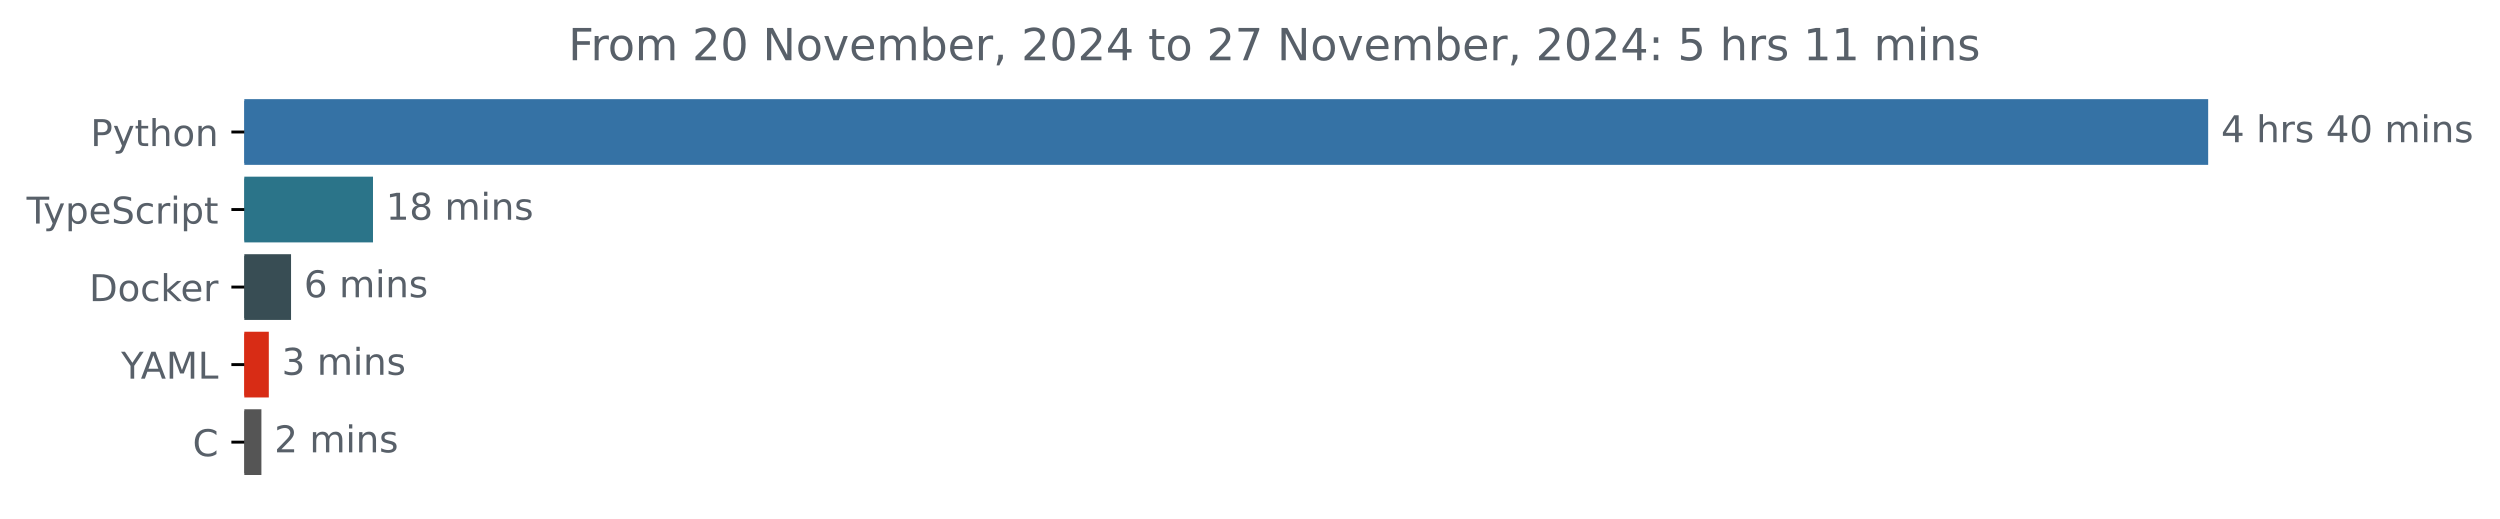
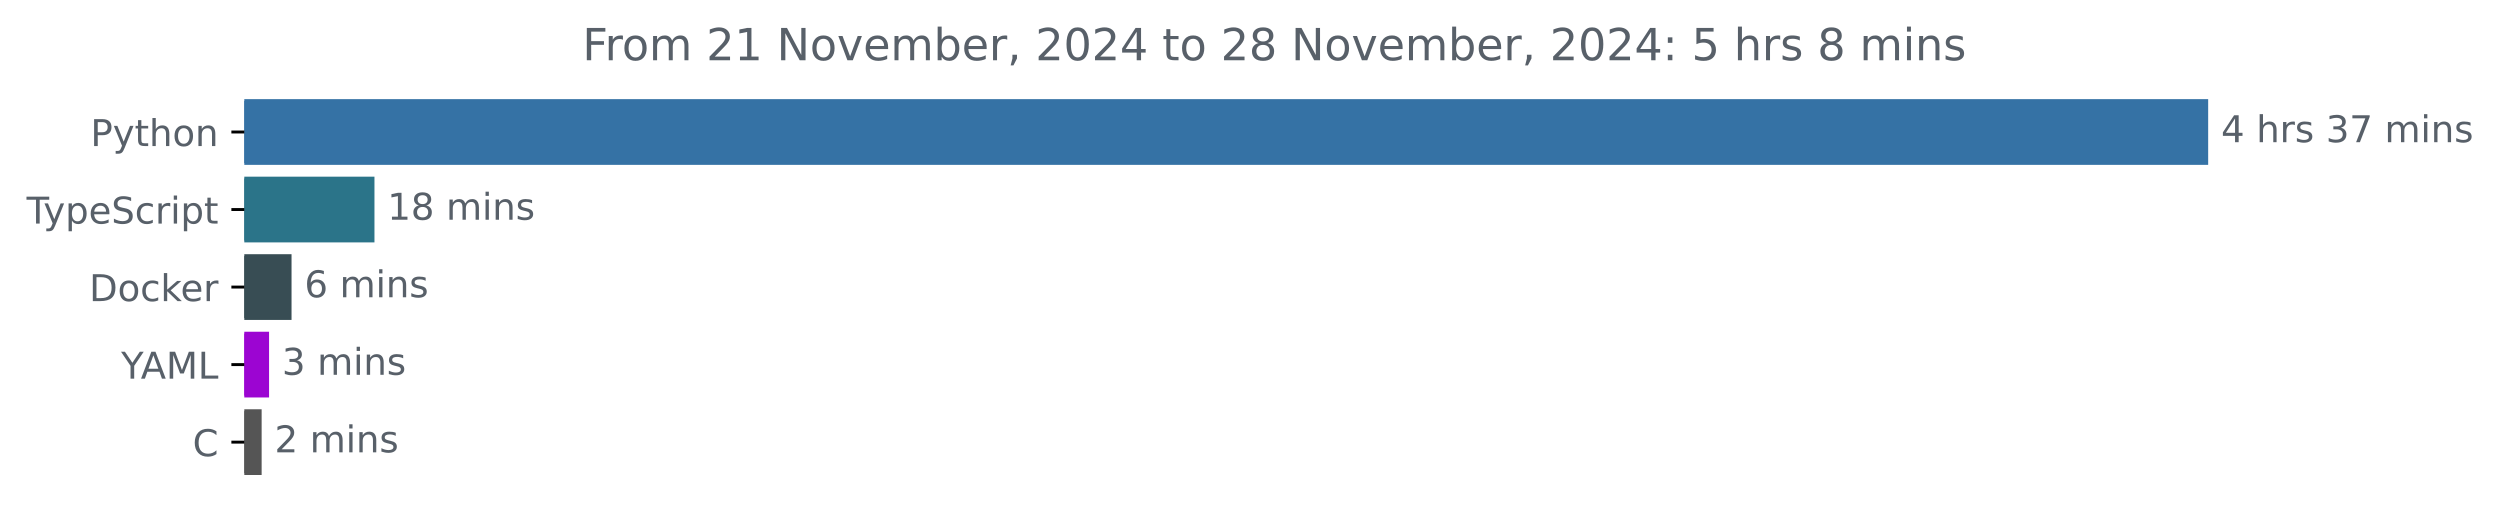
<svg xmlns="http://www.w3.org/2000/svg" xmlns:xlink="http://www.w3.org/1999/xlink" width="677.144pt" height="140.398pt" viewBox="0 0 677.144 140.398" version="1.1">
  <defs>
    <style type="text/css">*{stroke-linejoin: round; stroke-linecap: butt}</style>
  </defs>
  <g id="figure_1">
    <g id="patch_1">
      <path d="M -0 140.398  L 677.144 140.398  L 677.144 0  L -0 0  L -0 140.398  z " style="fill: none" />
    </g>
    <g id="axes_1">
      <g id="patch_2">
-         <path d="M 66.17 27.358  L 597.599 27.358  L 597.599 44.158  L 66.17 44.158  z " clip-path="url(#pd0bea4e53c)" style="fill: #3572a5; stroke: #3572a5; stroke-linejoin: miter" />
+         <path d="M 66.17 27.358  L 597.599 27.358  L 597.599 44.158  L 66.17 44.158  z " clip-path="url(#p26fccd7fa9)" style="fill: #3572a5; stroke: #3572a5; stroke-linejoin: miter" />
      </g>
      <g id="patch_3">
-         <path d="M 66.17 48.358  L 100.528 48.358  L 100.528 65.158  L 66.17 65.158  z " clip-path="url(#pd0bea4e53c)" style="fill: #2b7489; stroke: #2b7489; stroke-linejoin: miter" />
+         <path d="M 66.17 48.358  L 100.925 48.358  L 100.925 65.158  L 66.17 65.158  z " clip-path="url(#p26fccd7fa9)" style="fill: #2b7489; stroke: #2b7489; stroke-linejoin: miter" />
      </g>
      <g id="patch_4">
-         <path d="M 66.17 69.358  L 78.331 69.358  L 78.331 86.158  L 66.17 86.158  z " clip-path="url(#pd0bea4e53c)" style="fill: #384d54; stroke: #384d54; stroke-linejoin: miter" />
+         <path d="M 66.17 69.358  L 78.465 69.358  L 78.465 86.158  L 66.17 86.158  z " clip-path="url(#p26fccd7fa9)" style="fill: #384d54; stroke: #384d54; stroke-linejoin: miter" />
      </g>
      <g id="patch_5">
-         <path d="M 66.17 90.358  L 72.31 90.358  L 72.31 107.158  L 66.17 107.158  z " clip-path="url(#pd0bea4e53c)" style="fill: #d82c15; stroke: #d82c15; stroke-linejoin: miter" />
+         <path d="M 66.17 90.358  L 72.377 90.358  L 72.377 107.158  L 66.17 107.158  z " clip-path="url(#p26fccd7fa9)" style="fill: #9c05d2; stroke: #9c05d2; stroke-linejoin: miter" />
      </g>
      <g id="patch_6">
-         <path d="M 66.17 111.358  L 70.303 111.358  L 70.303 128.158  L 66.17 128.158  z " clip-path="url(#pd0bea4e53c)" style="fill: #555555; stroke: #555555; stroke-linejoin: miter" />
+         <path d="M 66.17 111.358  L 70.367 111.358  L 70.367 128.158  L 66.17 128.158  z " clip-path="url(#p26fccd7fa9)" style="fill: #555555; stroke: #555555; stroke-linejoin: miter" />
      </g>
      <g id="matplotlib.axis_1" />
      <g id="matplotlib.axis_2">
        <g id="ytick_1">
          <g id="line2d_1">
            <defs>
-               <path id="m988d8a9bf6" d="M 0 0  L -3.5 0  " style="stroke: #000000; stroke-width: 0.8" />
+               <path id="m31843b4099" d="M 0 0  L -3.5 0  " style="stroke: #000000; stroke-width: 0.8" />
            </defs>
            <g>
-               <use xlink:href="#m988d8a9bf6" x="66.17" y="35.758" style="stroke: #000000; stroke-width: 0.8" />
+               <use xlink:href="#m31843b4099" x="66.17" y="35.758" style="stroke: #000000; stroke-width: 0.8" />
            </g>
          </g>
          <g id="text_1">
            <g style="fill: #586069" transform="translate(24.50781 39.55734) scale(0.1 -0.1)">
              <defs>
                <path id="DejaVuSans-50" d="M 1259 4147  L 1259 2394  L 2053 2394  Q 2494 2394 2734 2622  Q 2975 2850 2975 3272  Q 2975 3691 2734 3919  Q 2494 4147 2053 4147  L 1259 4147  z M 628 4666  L 2053 4666  Q 2838 4666 3239 4311  Q 3641 3956 3641 3272  Q 3641 2581 3239 2228  Q 2838 1875 2053 1875  L 1259 1875  L 1259 0  L 628 0  L 628 4666  z " transform="scale(0.015625)" />
                <path id="DejaVuSans-79" d="M 2059 -325  Q 1816 -950 1584 -1140  Q 1353 -1331 966 -1331  L 506 -1331  L 506 -850  L 844 -850  Q 1081 -850 1212 -737  Q 1344 -625 1503 -206  L 1606 56  L 191 3500  L 800 3500  L 1894 763  L 2988 3500  L 3597 3500  L 2059 -325  z " transform="scale(0.015625)" />
                <path id="DejaVuSans-74" d="M 1172 4494  L 1172 3500  L 2356 3500  L 2356 3053  L 1172 3053  L 1172 1153  Q 1172 725 1289 603  Q 1406 481 1766 481  L 2356 481  L 2356 0  L 1766 0  Q 1100 0 847 248  Q 594 497 594 1153  L 594 3053  L 172 3053  L 172 3500  L 594 3500  L 594 4494  L 1172 4494  z " transform="scale(0.015625)" />
                <path id="DejaVuSans-68" d="M 3513 2113  L 3513 0  L 2938 0  L 2938 2094  Q 2938 2591 2744 2837  Q 2550 3084 2163 3084  Q 1697 3084 1428 2787  Q 1159 2491 1159 1978  L 1159 0  L 581 0  L 581 4863  L 1159 4863  L 1159 2956  Q 1366 3272 1645 3428  Q 1925 3584 2291 3584  Q 2894 3584 3203 3211  Q 3513 2838 3513 2113  z " transform="scale(0.015625)" />
                <path id="DejaVuSans-6f" d="M 1959 3097  Q 1497 3097 1228 2736  Q 959 2375 959 1747  Q 959 1119 1226 758  Q 1494 397 1959 397  Q 2419 397 2687 759  Q 2956 1122 2956 1747  Q 2956 2369 2687 2733  Q 2419 3097 1959 3097  z M 1959 3584  Q 2709 3584 3137 3096  Q 3566 2609 3566 1747  Q 3566 888 3137 398  Q 2709 -91 1959 -91  Q 1206 -91 779 398  Q 353 888 353 1747  Q 353 2609 779 3096  Q 1206 3584 1959 3584  z " transform="scale(0.015625)" />
                <path id="DejaVuSans-6e" d="M 3513 2113  L 3513 0  L 2938 0  L 2938 2094  Q 2938 2591 2744 2837  Q 2550 3084 2163 3084  Q 1697 3084 1428 2787  Q 1159 2491 1159 1978  L 1159 0  L 581 0  L 581 3500  L 1159 3500  L 1159 2956  Q 1366 3272 1645 3428  Q 1925 3584 2291 3584  Q 2894 3584 3203 3211  Q 3513 2838 3513 2113  z " transform="scale(0.015625)" />
              </defs>
              <use xlink:href="#DejaVuSans-50" />
              <use xlink:href="#DejaVuSans-79" x="60.303" />
              <use xlink:href="#DejaVuSans-74" x="119.482" />
              <use xlink:href="#DejaVuSans-68" x="158.691" />
              <use xlink:href="#DejaVuSans-6f" x="222.07" />
              <use xlink:href="#DejaVuSans-6e" x="283.252" />
            </g>
          </g>
        </g>
        <g id="ytick_2">
          <g id="line2d_2">
            <g>
-               <use xlink:href="#m988d8a9bf6" x="66.17" y="56.758" style="stroke: #000000; stroke-width: 0.8" />
+               <use xlink:href="#m31843b4099" x="66.17" y="56.758" style="stroke: #000000; stroke-width: 0.8" />
            </g>
          </g>
          <g id="text_2">
            <g style="fill: #586069" transform="translate(7.2 60.55734) scale(0.1 -0.1)">
              <defs>
                <path id="DejaVuSans-54" d="M -19 4666  L 3928 4666  L 3928 4134  L 2272 4134  L 2272 0  L 1638 0  L 1638 4134  L -19 4134  L -19 4666  z " transform="scale(0.015625)" />
                <path id="DejaVuSans-70" d="M 1159 525  L 1159 -1331  L 581 -1331  L 581 3500  L 1159 3500  L 1159 2969  Q 1341 3281 1617 3432  Q 1894 3584 2278 3584  Q 2916 3584 3314 3078  Q 3713 2572 3713 1747  Q 3713 922 3314 415  Q 2916 -91 2278 -91  Q 1894 -91 1617 61  Q 1341 213 1159 525  z M 3116 1747  Q 3116 2381 2855 2742  Q 2594 3103 2138 3103  Q 1681 3103 1420 2742  Q 1159 2381 1159 1747  Q 1159 1113 1420 752  Q 1681 391 2138 391  Q 2594 391 2855 752  Q 3116 1113 3116 1747  z " transform="scale(0.015625)" />
                <path id="DejaVuSans-65" d="M 3597 1894  L 3597 1613  L 953 1613  Q 991 1019 1311 708  Q 1631 397 2203 397  Q 2534 397 2845 478  Q 3156 559 3463 722  L 3463 178  Q 3153 47 2828 -22  Q 2503 -91 2169 -91  Q 1331 -91 842 396  Q 353 884 353 1716  Q 353 2575 817 3079  Q 1281 3584 2069 3584  Q 2775 3584 3186 3129  Q 3597 2675 3597 1894  z M 3022 2063  Q 3016 2534 2758 2815  Q 2500 3097 2075 3097  Q 1594 3097 1305 2825  Q 1016 2553 972 2059  L 3022 2063  z " transform="scale(0.015625)" />
                <path id="DejaVuSans-53" d="M 3425 4513  L 3425 3897  Q 3066 4069 2747 4153  Q 2428 4238 2131 4238  Q 1616 4238 1336 4038  Q 1056 3838 1056 3469  Q 1056 3159 1242 3001  Q 1428 2844 1947 2747  L 2328 2669  Q 3034 2534 3370 2195  Q 3706 1856 3706 1288  Q 3706 609 3251 259  Q 2797 -91 1919 -91  Q 1588 -91 1214 -16  Q 841 59 441 206  L 441 856  Q 825 641 1194 531  Q 1563 422 1919 422  Q 2459 422 2753 634  Q 3047 847 3047 1241  Q 3047 1584 2836 1778  Q 2625 1972 2144 2069  L 1759 2144  Q 1053 2284 737 2584  Q 422 2884 422 3419  Q 422 4038 858 4394  Q 1294 4750 2059 4750  Q 2388 4750 2728 4690  Q 3069 4631 3425 4513  z " transform="scale(0.015625)" />
                <path id="DejaVuSans-63" d="M 3122 3366  L 3122 2828  Q 2878 2963 2633 3030  Q 2388 3097 2138 3097  Q 1578 3097 1268 2742  Q 959 2388 959 1747  Q 959 1106 1268 751  Q 1578 397 2138 397  Q 2388 397 2633 464  Q 2878 531 3122 666  L 3122 134  Q 2881 22 2623 -34  Q 2366 -91 2075 -91  Q 1284 -91 818 406  Q 353 903 353 1747  Q 353 2603 823 3093  Q 1294 3584 2113 3584  Q 2378 3584 2631 3529  Q 2884 3475 3122 3366  z " transform="scale(0.015625)" />
                <path id="DejaVuSans-72" d="M 2631 2963  Q 2534 3019 2420 3045  Q 2306 3072 2169 3072  Q 1681 3072 1420 2755  Q 1159 2438 1159 1844  L 1159 0  L 581 0  L 581 3500  L 1159 3500  L 1159 2956  Q 1341 3275 1631 3429  Q 1922 3584 2338 3584  Q 2397 3584 2469 3576  Q 2541 3569 2628 3553  L 2631 2963  z " transform="scale(0.015625)" />
                <path id="DejaVuSans-69" d="M 603 3500  L 1178 3500  L 1178 0  L 603 0  L 603 3500  z M 603 4863  L 1178 4863  L 1178 4134  L 603 4134  L 603 4863  z " transform="scale(0.015625)" />
              </defs>
              <use xlink:href="#DejaVuSans-54" />
              <use xlink:href="#DejaVuSans-79" x="45.459" />
              <use xlink:href="#DejaVuSans-70" x="104.639" />
              <use xlink:href="#DejaVuSans-65" x="168.115" />
              <use xlink:href="#DejaVuSans-53" x="229.639" />
              <use xlink:href="#DejaVuSans-63" x="293.115" />
              <use xlink:href="#DejaVuSans-72" x="348.096" />
              <use xlink:href="#DejaVuSans-69" x="389.209" />
              <use xlink:href="#DejaVuSans-70" x="416.992" />
              <use xlink:href="#DejaVuSans-74" x="480.469" />
            </g>
          </g>
        </g>
        <g id="ytick_3">
          <g id="line2d_3">
            <g>
-               <use xlink:href="#m988d8a9bf6" x="66.17" y="77.758" style="stroke: #000000; stroke-width: 0.8" />
+               <use xlink:href="#m31843b4099" x="66.17" y="77.758" style="stroke: #000000; stroke-width: 0.8" />
            </g>
          </g>
          <g id="text_3">
            <g style="fill: #586069" transform="translate(24.16094 81.55734) scale(0.1 -0.1)">
              <defs>
                <path id="DejaVuSans-44" d="M 1259 4147  L 1259 519  L 2022 519  Q 2988 519 3436 956  Q 3884 1394 3884 2338  Q 3884 3275 3436 3711  Q 2988 4147 2022 4147  L 1259 4147  z M 628 4666  L 1925 4666  Q 3281 4666 3915 4102  Q 4550 3538 4550 2338  Q 4550 1131 3912 565  Q 3275 0 1925 0  L 628 0  L 628 4666  z " transform="scale(0.015625)" />
                <path id="DejaVuSans-6b" d="M 581 4863  L 1159 4863  L 1159 1991  L 2875 3500  L 3609 3500  L 1753 1863  L 3688 0  L 2938 0  L 1159 1709  L 1159 0  L 581 0  L 581 4863  z " transform="scale(0.015625)" />
              </defs>
              <use xlink:href="#DejaVuSans-44" />
              <use xlink:href="#DejaVuSans-6f" x="77.002" />
              <use xlink:href="#DejaVuSans-63" x="138.184" />
              <use xlink:href="#DejaVuSans-6b" x="193.164" />
              <use xlink:href="#DejaVuSans-65" x="247.449" />
              <use xlink:href="#DejaVuSans-72" x="308.973" />
            </g>
          </g>
        </g>
        <g id="ytick_4">
          <g id="line2d_4">
            <g>
-               <use xlink:href="#m988d8a9bf6" x="66.17" y="98.758" style="stroke: #000000; stroke-width: 0.8" />
+               <use xlink:href="#m31843b4099" x="66.17" y="98.758" style="stroke: #000000; stroke-width: 0.8" />
            </g>
          </g>
          <g id="text_4">
            <g style="fill: #586069" transform="translate(32.79688 102.5573) scale(0.1 -0.1)">
              <defs>
                <path id="DejaVuSans-59" d="M -13 4666  L 666 4666  L 1959 2747  L 3244 4666  L 3922 4666  L 2272 2222  L 2272 0  L 1638 0  L 1638 2222  L -13 4666  z " transform="scale(0.015625)" />
                <path id="DejaVuSans-41" d="M 2188 4044  L 1331 1722  L 3047 1722  L 2188 4044  z M 1831 4666  L 2547 4666  L 4325 0  L 3669 0  L 3244 1197  L 1141 1197  L 716 0  L 50 0  L 1831 4666  z " transform="scale(0.015625)" />
                <path id="DejaVuSans-4d" d="M 628 4666  L 1569 4666  L 2759 1491  L 3956 4666  L 4897 4666  L 4897 0  L 4281 0  L 4281 4097  L 3078 897  L 2444 897  L 1241 4097  L 1241 0  L 628 0  L 628 4666  z " transform="scale(0.015625)" />
                <path id="DejaVuSans-4c" d="M 628 4666  L 1259 4666  L 1259 531  L 3531 531  L 3531 0  L 628 0  L 628 4666  z " transform="scale(0.015625)" />
              </defs>
              <use xlink:href="#DejaVuSans-59" />
              <use xlink:href="#DejaVuSans-41" x="53.334" />
              <use xlink:href="#DejaVuSans-4d" x="121.742" />
              <use xlink:href="#DejaVuSans-4c" x="208.021" />
            </g>
          </g>
        </g>
        <g id="ytick_5">
          <g id="line2d_5">
            <g>
-               <use xlink:href="#m988d8a9bf6" x="66.17" y="119.758" style="stroke: #000000; stroke-width: 0.8" />
+               <use xlink:href="#m31843b4099" x="66.17" y="119.758" style="stroke: #000000; stroke-width: 0.8" />
            </g>
          </g>
          <g id="text_5">
            <g style="fill: #586069" transform="translate(52.1875 123.5573) scale(0.1 -0.1)">
              <defs>
                <path id="DejaVuSans-43" d="M 4122 4306  L 4122 3641  Q 3803 3938 3442 4084  Q 3081 4231 2675 4231  Q 1875 4231 1450 3742  Q 1025 3253 1025 2328  Q 1025 1406 1450 917  Q 1875 428 2675 428  Q 3081 428 3442 575  Q 3803 722 4122 1019  L 4122 359  Q 3791 134 3420 21  Q 3050 -91 2638 -91  Q 1578 -91 968 557  Q 359 1206 359 2328  Q 359 3453 968 4101  Q 1578 4750 2638 4750  Q 3056 4750 3426 4639  Q 3797 4528 4122 4306  z " transform="scale(0.015625)" />
              </defs>
              <use xlink:href="#DejaVuSans-43" />
            </g>
          </g>
        </g>
      </g>
      <g id="text_6">
        <g style="fill: #586069" transform="translate(601.5989 38.5175) scale(0.1 -0.1)">
          <defs>
            <path id="DejaVuSans-34" d="M 2419 4116  L 825 1625  L 2419 1625  L 2419 4116  z M 2253 4666  L 3047 4666  L 3047 1625  L 3713 1625  L 3713 1100  L 3047 1100  L 3047 0  L 2419 0  L 2419 1100  L 313 1100  L 313 1709  L 2253 4666  z " transform="scale(0.015625)" />
            <path id="DejaVuSans-20" transform="scale(0.015625)" />
            <path id="DejaVuSans-73" d="M 2834 3397  L 2834 2853  Q 2591 2978 2328 3040  Q 2066 3103 1784 3103  Q 1356 3103 1142 2972  Q 928 2841 928 2578  Q 928 2378 1081 2264  Q 1234 2150 1697 2047  L 1894 2003  Q 2506 1872 2764 1633  Q 3022 1394 3022 966  Q 3022 478 2636 193  Q 2250 -91 1575 -91  Q 1294 -91 989 -36  Q 684 19 347 128  L 347 722  Q 666 556 975 473  Q 1284 391 1588 391  Q 1994 391 2212 530  Q 2431 669 2431 922  Q 2431 1156 2273 1281  Q 2116 1406 1581 1522  L 1381 1569  Q 847 1681 609 1914  Q 372 2147 372 2553  Q 372 3047 722 3315  Q 1072 3584 1716 3584  Q 2034 3584 2315 3537  Q 2597 3491 2834 3397  z " transform="scale(0.015625)" />
-             <path id="DejaVuSans-30" d="M 2034 4250  Q 1547 4250 1301 3770  Q 1056 3291 1056 2328  Q 1056 1369 1301 889  Q 1547 409 2034 409  Q 2525 409 2770 889  Q 3016 1369 3016 2328  Q 3016 3291 2770 3770  Q 2525 4250 2034 4250  z M 2034 4750  Q 2819 4750 3233 4129  Q 3647 3509 3647 2328  Q 3647 1150 3233 529  Q 2819 -91 2034 -91  Q 1250 -91 836 529  Q 422 1150 422 2328  Q 422 3509 836 4129  Q 1250 4750 2034 4750  z " transform="scale(0.015625)" />
+             <path id="DejaVuSans-33" d="M 2597 2516  Q 3050 2419 3304 2112  Q 3559 1806 3559 1356  Q 3559 666 3084 287  Q 2609 -91 1734 -91  Q 1441 -91 1130 -33  Q 819 25 488 141  L 488 750  Q 750 597 1062 519  Q 1375 441 1716 441  Q 2309 441 2620 675  Q 2931 909 2931 1356  Q 2931 1769 2642 2001  Q 2353 2234 1838 2234  L 1294 2234  L 1294 2753  L 1863 2753  Q 2328 2753 2575 2939  Q 2822 3125 2822 3475  Q 2822 3834 2567 4026  Q 2313 4219 1838 4219  Q 1578 4219 1281 4162  Q 984 4106 628 3988  L 628 4550  Q 988 4650 1302 4700  Q 1616 4750 1894 4750  Q 2613 4750 3031 4423  Q 3450 4097 3450 3541  Q 3450 3153 3228 2886  Q 3006 2619 2597 2516  z " transform="scale(0.015625)" />
+             <path id="DejaVuSans-37" d="M 525 4666  L 3525 4666  L 3525 4397  L 1831 0  L 1172 0  L 2766 4134  L 525 4134  L 525 4666  z " transform="scale(0.015625)" />
            <path id="DejaVuSans-6d" d="M 3328 2828  Q 3544 3216 3844 3400  Q 4144 3584 4550 3584  Q 5097 3584 5394 3201  Q 5691 2819 5691 2113  L 5691 0  L 5113 0  L 5113 2094  Q 5113 2597 4934 2840  Q 4756 3084 4391 3084  Q 3944 3084 3684 2787  Q 3425 2491 3425 1978  L 3425 0  L 2847 0  L 2847 2094  Q 2847 2600 2669 2842  Q 2491 3084 2119 3084  Q 1678 3084 1418 2786  Q 1159 2488 1159 1978  L 1159 0  L 581 0  L 581 3500  L 1159 3500  L 1159 2956  Q 1356 3278 1631 3431  Q 1906 3584 2284 3584  Q 2666 3584 2933 3390  Q 3200 3197 3328 2828  z " transform="scale(0.015625)" />
          </defs>
          <use xlink:href="#DejaVuSans-34" />
          <use xlink:href="#DejaVuSans-20" x="63.623" />
          <use xlink:href="#DejaVuSans-68" x="95.41" />
          <use xlink:href="#DejaVuSans-72" x="158.789" />
          <use xlink:href="#DejaVuSans-73" x="199.902" />
          <use xlink:href="#DejaVuSans-20" x="252.002" />
-           <use xlink:href="#DejaVuSans-34" x="283.789" />
-           <use xlink:href="#DejaVuSans-30" x="347.412" />
+           <use xlink:href="#DejaVuSans-33" x="283.789" />
+           <use xlink:href="#DejaVuSans-37" x="347.412" />
          <use xlink:href="#DejaVuSans-20" x="411.035" />
          <use xlink:href="#DejaVuSans-6d" x="442.822" />
          <use xlink:href="#DejaVuSans-69" x="540.234" />
          <use xlink:href="#DejaVuSans-6e" x="568.018" />
          <use xlink:href="#DejaVuSans-73" x="631.396" />
        </g>
      </g>
      <g id="text_7">
-         <g style="fill: #586069" transform="translate(104.5284 59.5175) scale(0.1 -0.1)">
+         <g style="fill: #586069" transform="translate(104.9251 59.5175) scale(0.1 -0.1)">
          <defs>
            <path id="DejaVuSans-31" d="M 794 531  L 1825 531  L 1825 4091  L 703 3866  L 703 4441  L 1819 4666  L 2450 4666  L 2450 531  L 3481 531  L 3481 0  L 794 0  L 794 531  z " transform="scale(0.015625)" />
            <path id="DejaVuSans-38" d="M 2034 2216  Q 1584 2216 1326 1975  Q 1069 1734 1069 1313  Q 1069 891 1326 650  Q 1584 409 2034 409  Q 2484 409 2743 651  Q 3003 894 3003 1313  Q 3003 1734 2745 1975  Q 2488 2216 2034 2216  z M 1403 2484  Q 997 2584 770 2862  Q 544 3141 544 3541  Q 544 4100 942 4425  Q 1341 4750 2034 4750  Q 2731 4750 3128 4425  Q 3525 4100 3525 3541  Q 3525 3141 3298 2862  Q 3072 2584 2669 2484  Q 3125 2378 3379 2068  Q 3634 1759 3634 1313  Q 3634 634 3220 271  Q 2806 -91 2034 -91  Q 1263 -91 848 271  Q 434 634 434 1313  Q 434 1759 690 2068  Q 947 2378 1403 2484  z M 1172 3481  Q 1172 3119 1398 2916  Q 1625 2713 2034 2713  Q 2441 2713 2670 2916  Q 2900 3119 2900 3481  Q 2900 3844 2670 4047  Q 2441 4250 2034 4250  Q 1625 4250 1398 4047  Q 1172 3844 1172 3481  z " transform="scale(0.015625)" />
          </defs>
          <use xlink:href="#DejaVuSans-31" />
          <use xlink:href="#DejaVuSans-38" x="63.623" />
          <use xlink:href="#DejaVuSans-20" x="127.246" />
          <use xlink:href="#DejaVuSans-6d" x="159.033" />
          <use xlink:href="#DejaVuSans-69" x="256.445" />
          <use xlink:href="#DejaVuSans-6e" x="284.229" />
          <use xlink:href="#DejaVuSans-73" x="347.607" />
        </g>
      </g>
      <g id="text_8">
-         <g style="fill: #586069" transform="translate(82.33142 80.5175) scale(0.1 -0.1)">
+         <g style="fill: #586069" transform="translate(82.46451 80.5175) scale(0.1 -0.1)">
          <defs>
            <path id="DejaVuSans-36" d="M 2113 2584  Q 1688 2584 1439 2293  Q 1191 2003 1191 1497  Q 1191 994 1439 701  Q 1688 409 2113 409  Q 2538 409 2786 701  Q 3034 994 3034 1497  Q 3034 2003 2786 2293  Q 2538 2584 2113 2584  z M 3366 4563  L 3366 3988  Q 3128 4100 2886 4159  Q 2644 4219 2406 4219  Q 1781 4219 1451 3797  Q 1122 3375 1075 2522  Q 1259 2794 1537 2939  Q 1816 3084 2150 3084  Q 2853 3084 3261 2657  Q 3669 2231 3669 1497  Q 3669 778 3244 343  Q 2819 -91 2113 -91  Q 1303 -91 875 529  Q 447 1150 447 2328  Q 447 3434 972 4092  Q 1497 4750 2381 4750  Q 2619 4750 2861 4703  Q 3103 4656 3366 4563  z " transform="scale(0.015625)" />
          </defs>
          <use xlink:href="#DejaVuSans-36" />
          <use xlink:href="#DejaVuSans-20" x="63.623" />
          <use xlink:href="#DejaVuSans-6d" x="95.41" />
          <use xlink:href="#DejaVuSans-69" x="192.822" />
          <use xlink:href="#DejaVuSans-6e" x="220.605" />
          <use xlink:href="#DejaVuSans-73" x="283.984" />
        </g>
      </g>
      <g id="text_9">
-         <g style="fill: #586069" transform="translate(76.3099 101.5175) scale(0.1 -0.1)">
-           <defs>
-             <path id="DejaVuSans-33" d="M 2597 2516  Q 3050 2419 3304 2112  Q 3559 1806 3559 1356  Q 3559 666 3084 287  Q 2609 -91 1734 -91  Q 1441 -91 1130 -33  Q 819 25 488 141  L 488 750  Q 750 597 1062 519  Q 1375 441 1716 441  Q 2309 441 2620 675  Q 2931 909 2931 1356  Q 2931 1769 2642 2001  Q 2353 2234 1838 2234  L 1294 2234  L 1294 2753  L 1863 2753  Q 2328 2753 2575 2939  Q 2822 3125 2822 3475  Q 2822 3834 2567 4026  Q 2313 4219 1838 4219  Q 1578 4219 1281 4162  Q 984 4106 628 3988  L 628 4550  Q 988 4650 1302 4700  Q 1616 4750 1894 4750  Q 2613 4750 3031 4423  Q 3450 4097 3450 3541  Q 3450 3153 3228 2886  Q 3006 2619 2597 2516  z " transform="scale(0.015625)" />
-           </defs>
+         <g style="fill: #586069" transform="translate(76.37652 101.5175) scale(0.1 -0.1)">
          <use xlink:href="#DejaVuSans-33" />
          <use xlink:href="#DejaVuSans-20" x="63.623" />
          <use xlink:href="#DejaVuSans-6d" x="95.41" />
          <use xlink:href="#DejaVuSans-69" x="192.822" />
          <use xlink:href="#DejaVuSans-6e" x="220.605" />
          <use xlink:href="#DejaVuSans-73" x="283.984" />
        </g>
      </g>
      <g id="text_10">
-         <g style="fill: #586069" transform="translate(74.30273 122.5175) scale(0.1 -0.1)">
+         <g style="fill: #586069" transform="translate(74.36689 122.5175) scale(0.1 -0.1)">
          <defs>
            <path id="DejaVuSans-32" d="M 1228 531  L 3431 531  L 3431 0  L 469 0  L 469 531  Q 828 903 1448 1529  Q 2069 2156 2228 2338  Q 2531 2678 2651 2914  Q 2772 3150 2772 3378  Q 2772 3750 2511 3984  Q 2250 4219 1831 4219  Q 1534 4219 1204 4116  Q 875 4013 500 3803  L 500 4441  Q 881 4594 1212 4672  Q 1544 4750 1819 4750  Q 2544 4750 2975 4387  Q 3406 4025 3406 3419  Q 3406 3131 3298 2873  Q 3191 2616 2906 2266  Q 2828 2175 2409 1742  Q 1991 1309 1228 531  z " transform="scale(0.015625)" />
          </defs>
          <use xlink:href="#DejaVuSans-32" />
          <use xlink:href="#DejaVuSans-20" x="63.623" />
          <use xlink:href="#DejaVuSans-6d" x="95.41" />
          <use xlink:href="#DejaVuSans-69" x="192.822" />
          <use xlink:href="#DejaVuSans-6e" x="220.605" />
          <use xlink:href="#DejaVuSans-73" x="283.984" />
        </g>
      </g>
      <g id="text_11">
-         <g style="fill: #586069" transform="translate(153.9466 16.31812) scale(0.12 -0.12)">
+         <g style="fill: #586069" transform="translate(157.7641 16.31812) scale(0.12 -0.12)">
          <defs>
            <path id="DejaVuSans-46" d="M 628 4666  L 3309 4666  L 3309 4134  L 1259 4134  L 1259 2759  L 3109 2759  L 3109 2228  L 1259 2228  L 1259 0  L 628 0  L 628 4666  z " transform="scale(0.015625)" />
            <path id="DejaVuSans-4e" d="M 628 4666  L 1478 4666  L 3547 763  L 3547 4666  L 4159 4666  L 4159 0  L 3309 0  L 1241 3903  L 1241 0  L 628 0  L 628 4666  z " transform="scale(0.015625)" />
            <path id="DejaVuSans-76" d="M 191 3500  L 800 3500  L 1894 563  L 2988 3500  L 3597 3500  L 2284 0  L 1503 0  L 191 3500  z " transform="scale(0.015625)" />
            <path id="DejaVuSans-62" d="M 3116 1747  Q 3116 2381 2855 2742  Q 2594 3103 2138 3103  Q 1681 3103 1420 2742  Q 1159 2381 1159 1747  Q 1159 1113 1420 752  Q 1681 391 2138 391  Q 2594 391 2855 752  Q 3116 1113 3116 1747  z M 1159 2969  Q 1341 3281 1617 3432  Q 1894 3584 2278 3584  Q 2916 3584 3314 3078  Q 3713 2572 3713 1747  Q 3713 922 3314 415  Q 2916 -91 2278 -91  Q 1894 -91 1617 61  Q 1341 213 1159 525  L 1159 0  L 581 0  L 581 4863  L 1159 4863  L 1159 2969  z " transform="scale(0.015625)" />
            <path id="DejaVuSans-2c" d="M 750 794  L 1409 794  L 1409 256  L 897 -744  L 494 -744  L 750 256  L 750 794  z " transform="scale(0.015625)" />
-             <path id="DejaVuSans-37" d="M 525 4666  L 3525 4666  L 3525 4397  L 1831 0  L 1172 0  L 2766 4134  L 525 4134  L 525 4666  z " transform="scale(0.015625)" />
+             <path id="DejaVuSans-30" d="M 2034 4250  Q 1547 4250 1301 3770  Q 1056 3291 1056 2328  Q 1056 1369 1301 889  Q 1547 409 2034 409  Q 2525 409 2770 889  Q 3016 1369 3016 2328  Q 3016 3291 2770 3770  Q 2525 4250 2034 4250  z M 2034 4750  Q 2819 4750 3233 4129  Q 3647 3509 3647 2328  Q 3647 1150 3233 529  Q 2819 -91 2034 -91  Q 1250 -91 836 529  Q 422 1150 422 2328  Q 422 3509 836 4129  Q 1250 4750 2034 4750  z " transform="scale(0.015625)" />
            <path id="DejaVuSans-3a" d="M 750 794  L 1409 794  L 1409 0  L 750 0  L 750 794  z M 750 3309  L 1409 3309  L 1409 2516  L 750 2516  L 750 3309  z " transform="scale(0.015625)" />
            <path id="DejaVuSans-35" d="M 691 4666  L 3169 4666  L 3169 4134  L 1269 4134  L 1269 2991  Q 1406 3038 1543 3061  Q 1681 3084 1819 3084  Q 2600 3084 3056 2656  Q 3513 2228 3513 1497  Q 3513 744 3044 326  Q 2575 -91 1722 -91  Q 1428 -91 1123 -41  Q 819 9 494 109  L 494 744  Q 775 591 1075 516  Q 1375 441 1709 441  Q 2250 441 2565 725  Q 2881 1009 2881 1497  Q 2881 1984 2565 2268  Q 2250 2553 1709 2553  Q 1456 2553 1204 2497  Q 953 2441 691 2322  L 691 4666  z " transform="scale(0.015625)" />
          </defs>
          <use xlink:href="#DejaVuSans-46" />
          <use xlink:href="#DejaVuSans-72" x="50.27" />
          <use xlink:href="#DejaVuSans-6f" x="89.133" />
          <use xlink:href="#DejaVuSans-6d" x="150.314" />
          <use xlink:href="#DejaVuSans-20" x="247.727" />
          <use xlink:href="#DejaVuSans-32" x="279.514" />
-           <use xlink:href="#DejaVuSans-30" x="343.137" />
+           <use xlink:href="#DejaVuSans-31" x="343.137" />
          <use xlink:href="#DejaVuSans-20" x="406.76" />
          <use xlink:href="#DejaVuSans-4e" x="438.547" />
          <use xlink:href="#DejaVuSans-6f" x="513.352" />
          <use xlink:href="#DejaVuSans-76" x="574.533" />
          <use xlink:href="#DejaVuSans-65" x="633.713" />
          <use xlink:href="#DejaVuSans-6d" x="695.236" />
          <use xlink:href="#DejaVuSans-62" x="792.648" />
          <use xlink:href="#DejaVuSans-65" x="856.125" />
          <use xlink:href="#DejaVuSans-72" x="917.648" />
          <use xlink:href="#DejaVuSans-2c" x="958.762" />
          <use xlink:href="#DejaVuSans-20" x="990.549" />
          <use xlink:href="#DejaVuSans-32" x="1022.336" />
          <use xlink:href="#DejaVuSans-30" x="1085.959" />
          <use xlink:href="#DejaVuSans-32" x="1149.582" />
          <use xlink:href="#DejaVuSans-34" x="1213.205" />
          <use xlink:href="#DejaVuSans-20" x="1276.828" />
          <use xlink:href="#DejaVuSans-74" x="1308.615" />
          <use xlink:href="#DejaVuSans-6f" x="1347.824" />
          <use xlink:href="#DejaVuSans-20" x="1409.006" />
          <use xlink:href="#DejaVuSans-32" x="1440.793" />
-           <use xlink:href="#DejaVuSans-37" x="1504.416" />
+           <use xlink:href="#DejaVuSans-38" x="1504.416" />
          <use xlink:href="#DejaVuSans-20" x="1568.039" />
          <use xlink:href="#DejaVuSans-4e" x="1599.826" />
          <use xlink:href="#DejaVuSans-6f" x="1674.631" />
          <use xlink:href="#DejaVuSans-76" x="1735.812" />
          <use xlink:href="#DejaVuSans-65" x="1794.992" />
          <use xlink:href="#DejaVuSans-6d" x="1856.516" />
          <use xlink:href="#DejaVuSans-62" x="1953.928" />
          <use xlink:href="#DejaVuSans-65" x="2017.404" />
          <use xlink:href="#DejaVuSans-72" x="2078.928" />
          <use xlink:href="#DejaVuSans-2c" x="2120.041" />
          <use xlink:href="#DejaVuSans-20" x="2151.828" />
          <use xlink:href="#DejaVuSans-32" x="2183.615" />
          <use xlink:href="#DejaVuSans-30" x="2247.238" />
          <use xlink:href="#DejaVuSans-32" x="2310.861" />
          <use xlink:href="#DejaVuSans-34" x="2374.484" />
          <use xlink:href="#DejaVuSans-3a" x="2438.107" />
          <use xlink:href="#DejaVuSans-20" x="2471.799" />
          <use xlink:href="#DejaVuSans-35" x="2503.586" />
          <use xlink:href="#DejaVuSans-20" x="2567.209" />
          <use xlink:href="#DejaVuSans-68" x="2598.996" />
          <use xlink:href="#DejaVuSans-72" x="2662.375" />
          <use xlink:href="#DejaVuSans-73" x="2703.488" />
          <use xlink:href="#DejaVuSans-20" x="2755.588" />
-           <use xlink:href="#DejaVuSans-31" x="2787.375" />
-           <use xlink:href="#DejaVuSans-31" x="2850.998" />
-           <use xlink:href="#DejaVuSans-20" x="2914.621" />
-           <use xlink:href="#DejaVuSans-6d" x="2946.408" />
-           <use xlink:href="#DejaVuSans-69" x="3043.82" />
-           <use xlink:href="#DejaVuSans-6e" x="3071.604" />
-           <use xlink:href="#DejaVuSans-73" x="3134.982" />
+           <use xlink:href="#DejaVuSans-38" x="2787.375" />
+           <use xlink:href="#DejaVuSans-20" x="2850.998" />
+           <use xlink:href="#DejaVuSans-6d" x="2882.785" />
+           <use xlink:href="#DejaVuSans-69" x="2980.197" />
+           <use xlink:href="#DejaVuSans-6e" x="3007.98" />
+           <use xlink:href="#DejaVuSans-73" x="3071.359" />
        </g>
      </g>
    </g>
  </g>
  <defs>
-     <clipPath id="pd0bea4e53c">
+     <clipPath id="p26fccd7fa9">
      <rect x="66.17" y="22.318" width="558" height="110.88" />
    </clipPath>
  </defs>
</svg>
